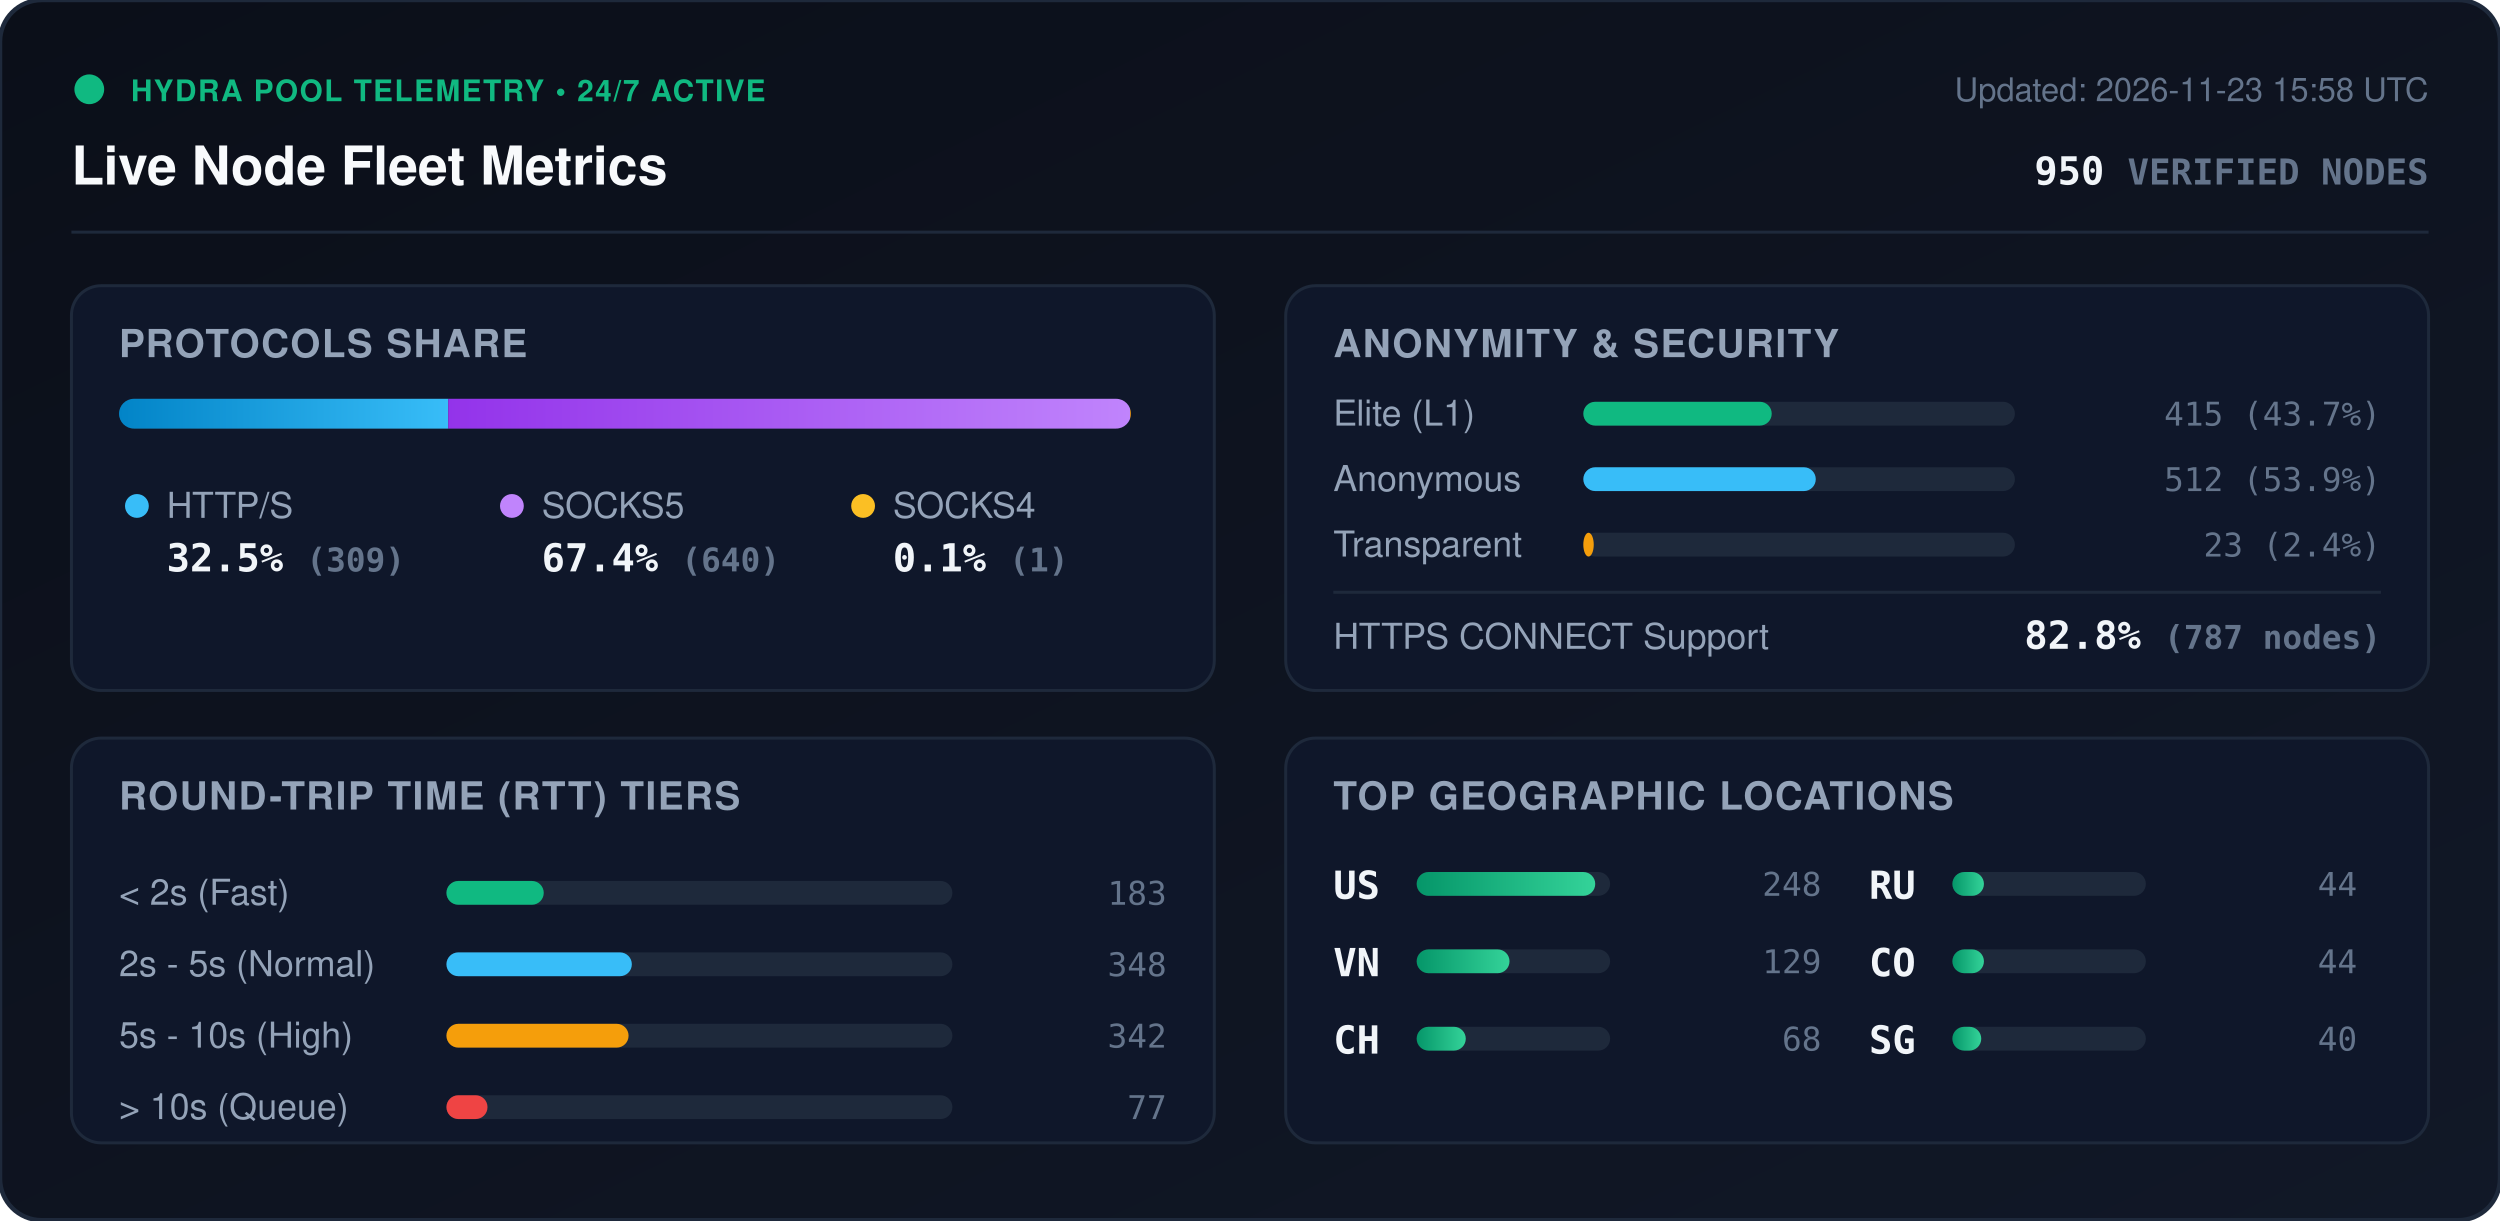
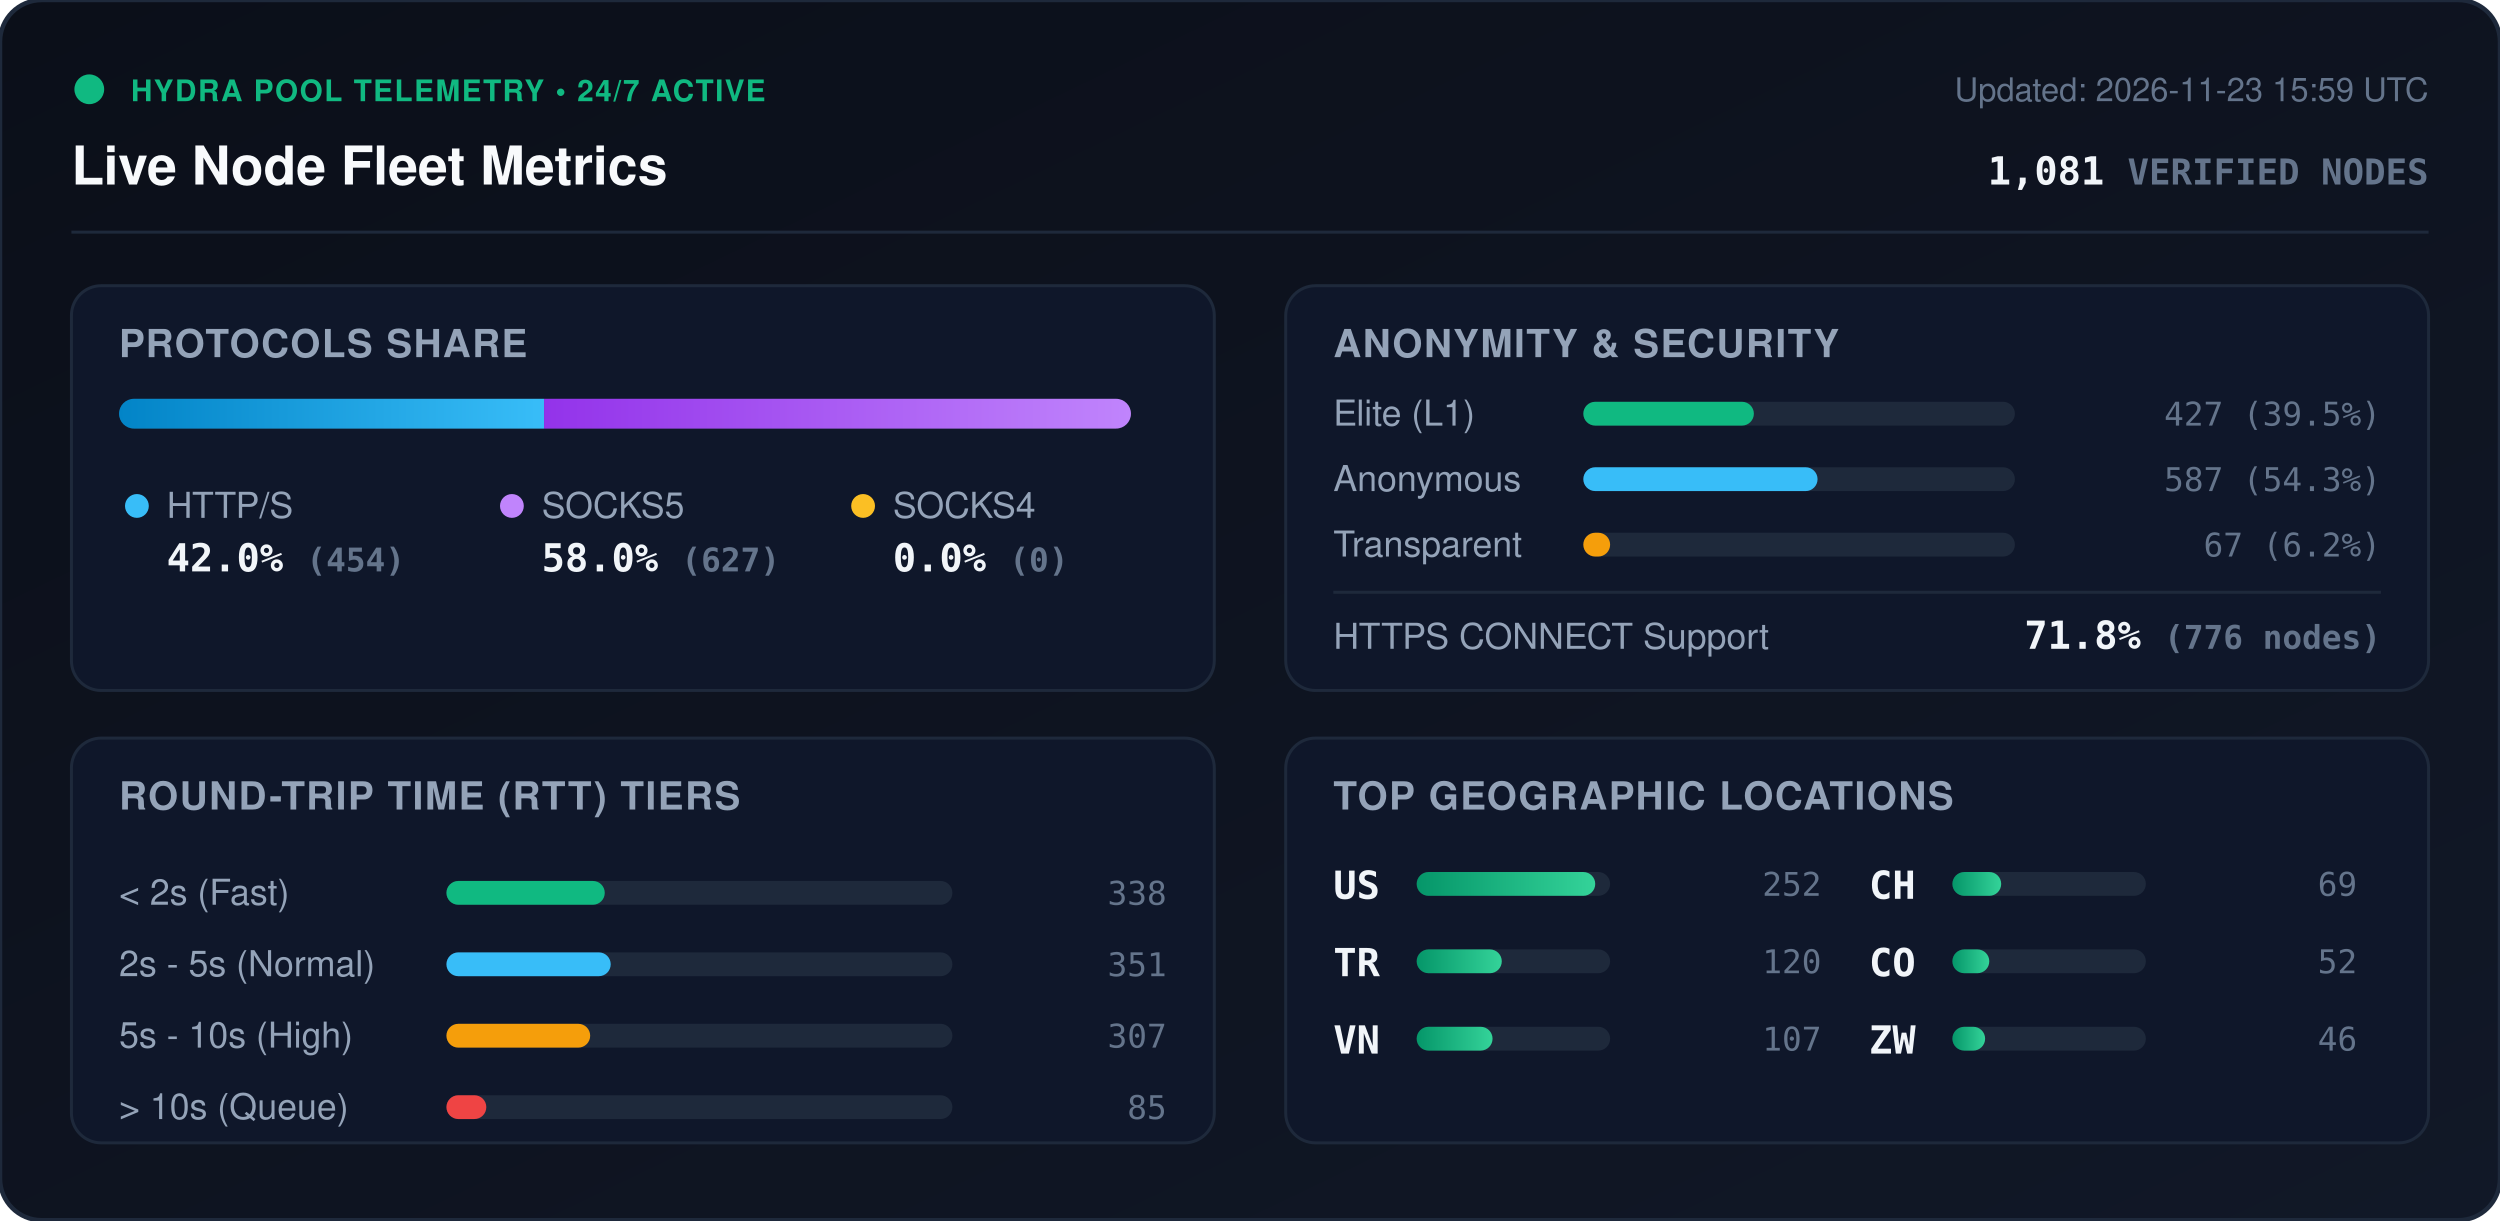
<svg xmlns="http://www.w3.org/2000/svg" viewBox="0 0 840 410" width="840" height="410" style="max-width: 100%; height: auto;">
  <defs>
    <linearGradient id="bg" x1="0%" y1="0%" x2="100%" y2="100%">
      <stop offset="0%" stop-color="#0b0f19" />
      <stop offset="100%" stop-color="#111827" />
    </linearGradient>
    <linearGradient id="bar-http" x1="0%" y1="0%" x2="100%" y2="0%">
      <stop offset="0%" stop-color="#0284c7" />
      <stop offset="100%" stop-color="#38bdf8" />
    </linearGradient>
    <linearGradient id="bar-socks5" x1="0%" y1="0%" x2="100%" y2="0%">
      <stop offset="0%" stop-color="#9333ea" />
      <stop offset="100%" stop-color="#c084fc" />
    </linearGradient>
    <linearGradient id="bar-socks4" x1="0%" y1="0%" x2="100%" y2="0%">
      <stop offset="0%" stop-color="#d97706" />
      <stop offset="100%" stop-color="#fbbf24" />
    </linearGradient>
    <linearGradient id="bar-green" x1="0%" y1="0%" x2="100%" y2="0%">
      <stop offset="0%" stop-color="#059669" />
      <stop offset="100%" stop-color="#34d399" />
    </linearGradient>
    <clipPath id="prog-track-clip">
      <rect width="340.0" height="10" rx="5" />
    </clipPath>
    <style>
      .title { font: 700 18px -apple-system, BlinkMacSystemFont, 'Segoe UI', Helvetica, Arial, sans-serif; fill: #f8fafc; }
      .sub { font: 500 11px -apple-system, BlinkMacSystemFont, 'Segoe UI', Helvetica, Arial, sans-serif; fill: #64748b; }
      .section-hdr { font: 600 13px -apple-system, BlinkMacSystemFont, 'Segoe UI', Helvetica, Arial, sans-serif; fill: #94a3b8; letter-spacing: 0.5px; }
      .metric-val { font: 700 13px -apple-system, BlinkMacSystemFont, 'Segoe UI', Helvetica, Arial, sans-serif; fill: #f1f5f9; }
      .metric-lbl { font: 500 12px -apple-system, BlinkMacSystemFont, 'Segoe UI', Helvetica, Arial, sans-serif; fill: #94a3b8; }
      .badge-txt { font: 700 10px -apple-system, BlinkMacSystemFont, 'Segoe UI', Helvetica, Arial, sans-serif; fill: #10b981; letter-spacing: 0.5px; }
      .mono { font-family: ui-monospace, SFMono-Regular, Menlo, Monaco, Consolas, monospace; }
      .pulse { animation: beacon 2s infinite ease-in-out; }
      @keyframes beacon { 0%, 100% { opacity: 1; } 50% { opacity: 0.35; } }
    </style>
  </defs>
  <rect width="840" height="410" rx="14" fill="url(#bg)" stroke="#1e293b" stroke-width="1.5" />
  <g transform="translate(24, 24)">
    <circle cx="6" cy="6" r="5" fill="#10b981" class="pulse" />
    <text x="20" y="10" class="badge-txt">HYDRA POOL TELEMETRY • 24/7 ACTIVE</text>
    <text x="0" y="38" class="title">Live Node Fleet Metrics</text>
-     <text x="792" y="10" text-anchor="end" class="sub">Updated: 2026-11-23 15:58 UTC</text>
-     <text x="792" y="38" text-anchor="end" class="metric-val mono" fill="#38bdf8">950 <tspan font-size="12" fill="#64748b">VERIFIED NODES</tspan>
+     <text x="792" y="10" text-anchor="end" class="sub">Updated: 2026-11-23 15:59 UTC</text>
+     <text x="792" y="38" text-anchor="end" class="metric-val mono" fill="#38bdf8">1,081 <tspan font-size="12" fill="#64748b">VERIFIED NODES</tspan>
    </text>
  </g>
  <line x1="24" y1="78" x2="816" y2="78" stroke="#1e293b" stroke-width="1" />
  <g transform="translate(24, 96)">
    <rect width="384" height="136" rx="10" fill="#0f172a" stroke="#1e293b" />
    <text x="16" y="24" class="section-hdr">PROTOCOLS SHARE</text>
    <g transform="translate(16, 38)">
      <rect width="340.0" height="10" rx="5" fill="#1e293b" />
      <g clip-path="url(#prog-track-clip)">
-         <rect x="0" width="110.6" height="10" fill="url(#bar-http)" />
-         <rect x="110.6" width="229.1" height="10" fill="url(#bar-socks5)" />
-         <rect x="339.7" width="0.4" height="10" fill="url(#bar-socks4)" />
+         <rect x="0" width="142.8" height="10" fill="url(#bar-http)" />
+         <rect x="142.8" width="197.2" height="10" fill="url(#bar-socks5)" />
+         <rect x="340.0" width="0.0" height="10" fill="url(#bar-socks4)" />
      </g>
    </g>
    <g transform="translate(16, 68)">
      <circle cx="6" cy="6" r="4" fill="#38bdf8" />
      <text x="16" y="10" class="metric-lbl">HTTP/S</text>
-       <text x="16" y="28" class="metric-val mono">32.5% <tspan font-size="11" fill="#64748b">(309)</tspan>
+       <text x="16" y="28" class="metric-val mono">42.0% <tspan font-size="11" fill="#64748b">(454)</tspan>
      </text>
      <circle cx="132" cy="6" r="4" fill="#c084fc" />
      <text x="142" y="10" class="metric-lbl">SOCKS5</text>
-       <text x="142" y="28" class="metric-val mono">67.4% <tspan font-size="11" fill="#64748b">(640)</tspan>
+       <text x="142" y="28" class="metric-val mono">58.0% <tspan font-size="11" fill="#64748b">(627)</tspan>
      </text>
      <circle cx="250" cy="6" r="4" fill="#fbbf24" />
      <text x="260" y="10" class="metric-lbl">SOCKS4</text>
-       <text x="260" y="28" class="metric-val mono">0.1% <tspan font-size="11" fill="#64748b">(1)</tspan>
+       <text x="260" y="28" class="metric-val mono">0.0% <tspan font-size="11" fill="#64748b">(0)</tspan>
      </text>
    </g>
  </g>
  <g transform="translate(432, 96)">
    <rect width="384" height="136" rx="10" fill="#0f172a" stroke="#1e293b" />
    <text x="16" y="24" class="section-hdr">ANONYMITY &amp; SECURITY</text>
    <text x="16" y="47" class="metric-lbl">Elite (L1)</text>
    <rect x="100" y="39" width="145.0" height="8" rx="4" fill="#1e293b" />
-     <rect x="100" y="39" width="63.3" height="8" rx="4" fill="#10b981" />
-     <text x="368" y="47" text-anchor="end" class="mono sub" fill="#e2e8f0">415 (43.7%)</text>
+     <rect x="100" y="39" width="57.3" height="8" rx="4" fill="#10b981" />
+     <text x="368" y="47" text-anchor="end" class="mono sub" fill="#e2e8f0">427 (39.5%)</text>
    <text x="16" y="69" class="metric-lbl">Anonymous</text>
    <rect x="100" y="61" width="145.0" height="8" rx="4" fill="#1e293b" />
-     <rect x="100" y="61" width="78.1" height="8" rx="4" fill="#38bdf8" />
-     <text x="368" y="69" text-anchor="end" class="mono sub" fill="#e2e8f0">512 (53.9%)</text>
+     <rect x="100" y="61" width="78.7" height="8" rx="4" fill="#38bdf8" />
+     <text x="368" y="69" text-anchor="end" class="mono sub" fill="#e2e8f0">587 (54.3%)</text>
    <text x="16" y="91" class="metric-lbl">Transparent</text>
    <rect x="100" y="83" width="145.0" height="8" rx="4" fill="#1e293b" />
-     <rect x="100" y="83" width="3.5" height="8" rx="4" fill="#f59e0b" />
-     <text x="368" y="91" text-anchor="end" class="mono sub" fill="#e2e8f0">23 (2.4%)</text>
+     <rect x="100" y="83" width="9.0" height="8" rx="4" fill="#f59e0b" />
+     <text x="368" y="91" text-anchor="end" class="mono sub" fill="#e2e8f0">67 (6.2%)</text>
    <line x1="16" y1="103" x2="368" y2="103" stroke="#1e293b" stroke-width="1" />
    <text x="16" y="122" class="metric-lbl">HTTPS CONNECT Support</text>
-     <text x="368" y="122" text-anchor="end" class="metric-val mono" fill="#34d399">82.8% <tspan font-size="11" fill="#64748b">(787 nodes)</tspan>
+     <text x="368" y="122" text-anchor="end" class="metric-val mono" fill="#34d399">71.8% <tspan font-size="11" fill="#64748b">(776 nodes)</tspan>
    </text>
  </g>
  <g transform="translate(24, 248)">
    <rect width="384" height="136" rx="10" fill="#0f172a" stroke="#1e293b" />
    <text x="16" y="24" class="section-hdr">ROUND-TRIP TIME (RTT) TIERS</text>
    <g transform="translate(16, 42)">
      <text x="0" y="14" class="metric-lbl">&lt; 2s (Fast)</text>
      <rect x="110" y="6" width="170" height="8" rx="4" fill="#1e293b" />
-       <rect x="110" y="6" width="32.7" height="8" rx="4" fill="#10b981" />
-       <text x="352" y="14" text-anchor="end" class="mono sub">183</text>
+       <rect x="110" y="6" width="53.2" height="8" rx="4" fill="#10b981" />
+       <text x="352" y="14" text-anchor="end" class="mono sub">338</text>
      <text x="0" y="38" class="metric-lbl">2s - 5s (Normal)</text>
      <rect x="110" y="30" width="170" height="8" rx="4" fill="#1e293b" />
-       <rect x="110" y="30" width="62.3" height="8" rx="4" fill="#38bdf8" />
-       <text x="352" y="38" text-anchor="end" class="mono sub">348</text>
+       <rect x="110" y="30" width="55.2" height="8" rx="4" fill="#38bdf8" />
+       <text x="352" y="38" text-anchor="end" class="mono sub">351</text>
      <text x="0" y="62" class="metric-lbl">5s - 10s (High)</text>
      <rect x="110" y="54" width="170" height="8" rx="4" fill="#1e293b" />
-       <rect x="110" y="54" width="61.2" height="8" rx="4" fill="#f59e0b" />
-       <text x="352" y="62" text-anchor="end" class="mono sub">342</text>
+       <rect x="110" y="54" width="48.3" height="8" rx="4" fill="#f59e0b" />
+       <text x="352" y="62" text-anchor="end" class="mono sub">307</text>
      <text x="0" y="86" class="metric-lbl">&gt; 10s (Queue)</text>
      <rect x="110" y="78" width="170" height="8" rx="4" fill="#1e293b" />
-       <rect x="110" y="78" width="13.8" height="8" rx="4" fill="#ef4444" />
-       <text x="352" y="86" text-anchor="end" class="mono sub">77</text>
+       <rect x="110" y="78" width="13.4" height="8" rx="4" fill="#ef4444" />
+       <text x="352" y="86" text-anchor="end" class="mono sub">85</text>
    </g>
  </g>
  <g transform="translate(432, 248)">
    <rect width="384" height="136" rx="10" fill="#0f172a" stroke="#1e293b" />
    <text x="16" y="24" class="section-hdr">TOP GEOGRAPHIC LOCATIONS</text>
    <g transform="translate(16, 42)">
      <g transform="translate(0, 0)">
        <text x="0" y="12" class="mono metric-val" font-size="12">US</text>
        <rect x="28" y="3" width="65" height="8" rx="4" fill="#1e293b" />
        <rect x="28" y="3" width="60.0" height="8" rx="4" fill="url(#bar-green)" />
-         <text x="164" y="11" text-anchor="end" class="mono sub">248</text>
+         <text x="164" y="11" text-anchor="end" class="mono sub">252</text>
      </g>
      <g transform="translate(0, 26)">
+         <text x="0" y="12" class="mono metric-val" font-size="12">TR</text>
+         <rect x="28" y="3" width="65" height="8" rx="4" fill="#1e293b" />
+         <rect x="28" y="3" width="28.6" height="8" rx="4" fill="url(#bar-green)" />
+         <text x="164" y="11" text-anchor="end" class="mono sub">120</text>
+       </g>
+       <g transform="translate(0, 52)">
        <text x="0" y="12" class="mono metric-val" font-size="12">VN</text>
        <rect x="28" y="3" width="65" height="8" rx="4" fill="#1e293b" />
-         <rect x="28" y="3" width="31.2" height="8" rx="4" fill="url(#bar-green)" />
-         <text x="164" y="11" text-anchor="end" class="mono sub">129</text>
+         <rect x="28" y="3" width="25.5" height="8" rx="4" fill="url(#bar-green)" />
+         <text x="164" y="11" text-anchor="end" class="mono sub">107</text>
      </g>
-       <g transform="translate(0, 52)">
+       <g transform="translate(180, 0)">
        <text x="0" y="12" class="mono metric-val" font-size="12">CH</text>
        <rect x="28" y="3" width="65" height="8" rx="4" fill="#1e293b" />
-         <rect x="28" y="3" width="16.5" height="8" rx="4" fill="url(#bar-green)" />
-         <text x="164" y="11" text-anchor="end" class="mono sub">68</text>
-       </g>
-       <g transform="translate(180, 0)">
-         <text x="0" y="12" class="mono metric-val" font-size="12">RU</text>
-         <rect x="28" y="3" width="65" height="8" rx="4" fill="#1e293b" />
-         <rect x="28" y="3" width="10.6" height="8" rx="4" fill="url(#bar-green)" />
-         <text x="164" y="11" text-anchor="end" class="mono sub">44</text>
+         <rect x="28" y="3" width="16.4" height="8" rx="4" fill="url(#bar-green)" />
+         <text x="164" y="11" text-anchor="end" class="mono sub">69</text>
      </g>
      <g transform="translate(180, 26)">
        <text x="0" y="12" class="mono metric-val" font-size="12">CO</text>
        <rect x="28" y="3" width="65" height="8" rx="4" fill="#1e293b" />
-         <rect x="28" y="3" width="10.6" height="8" rx="4" fill="url(#bar-green)" />
-         <text x="164" y="11" text-anchor="end" class="mono sub">44</text>
+         <rect x="28" y="3" width="12.4" height="8" rx="4" fill="url(#bar-green)" />
+         <text x="164" y="11" text-anchor="end" class="mono sub">52</text>
      </g>
      <g transform="translate(180, 52)">
-         <text x="0" y="12" class="mono metric-val" font-size="12">SG</text>
+         <text x="0" y="12" class="mono metric-val" font-size="12">ZW</text>
        <rect x="28" y="3" width="65" height="8" rx="4" fill="#1e293b" />
-         <rect x="28" y="3" width="9.7" height="8" rx="4" fill="url(#bar-green)" />
-         <text x="164" y="11" text-anchor="end" class="mono sub">40</text>
+         <rect x="28" y="3" width="11.0" height="8" rx="4" fill="url(#bar-green)" />
+         <text x="164" y="11" text-anchor="end" class="mono sub">46</text>
      </g>
    </g>
  </g>
</svg>
